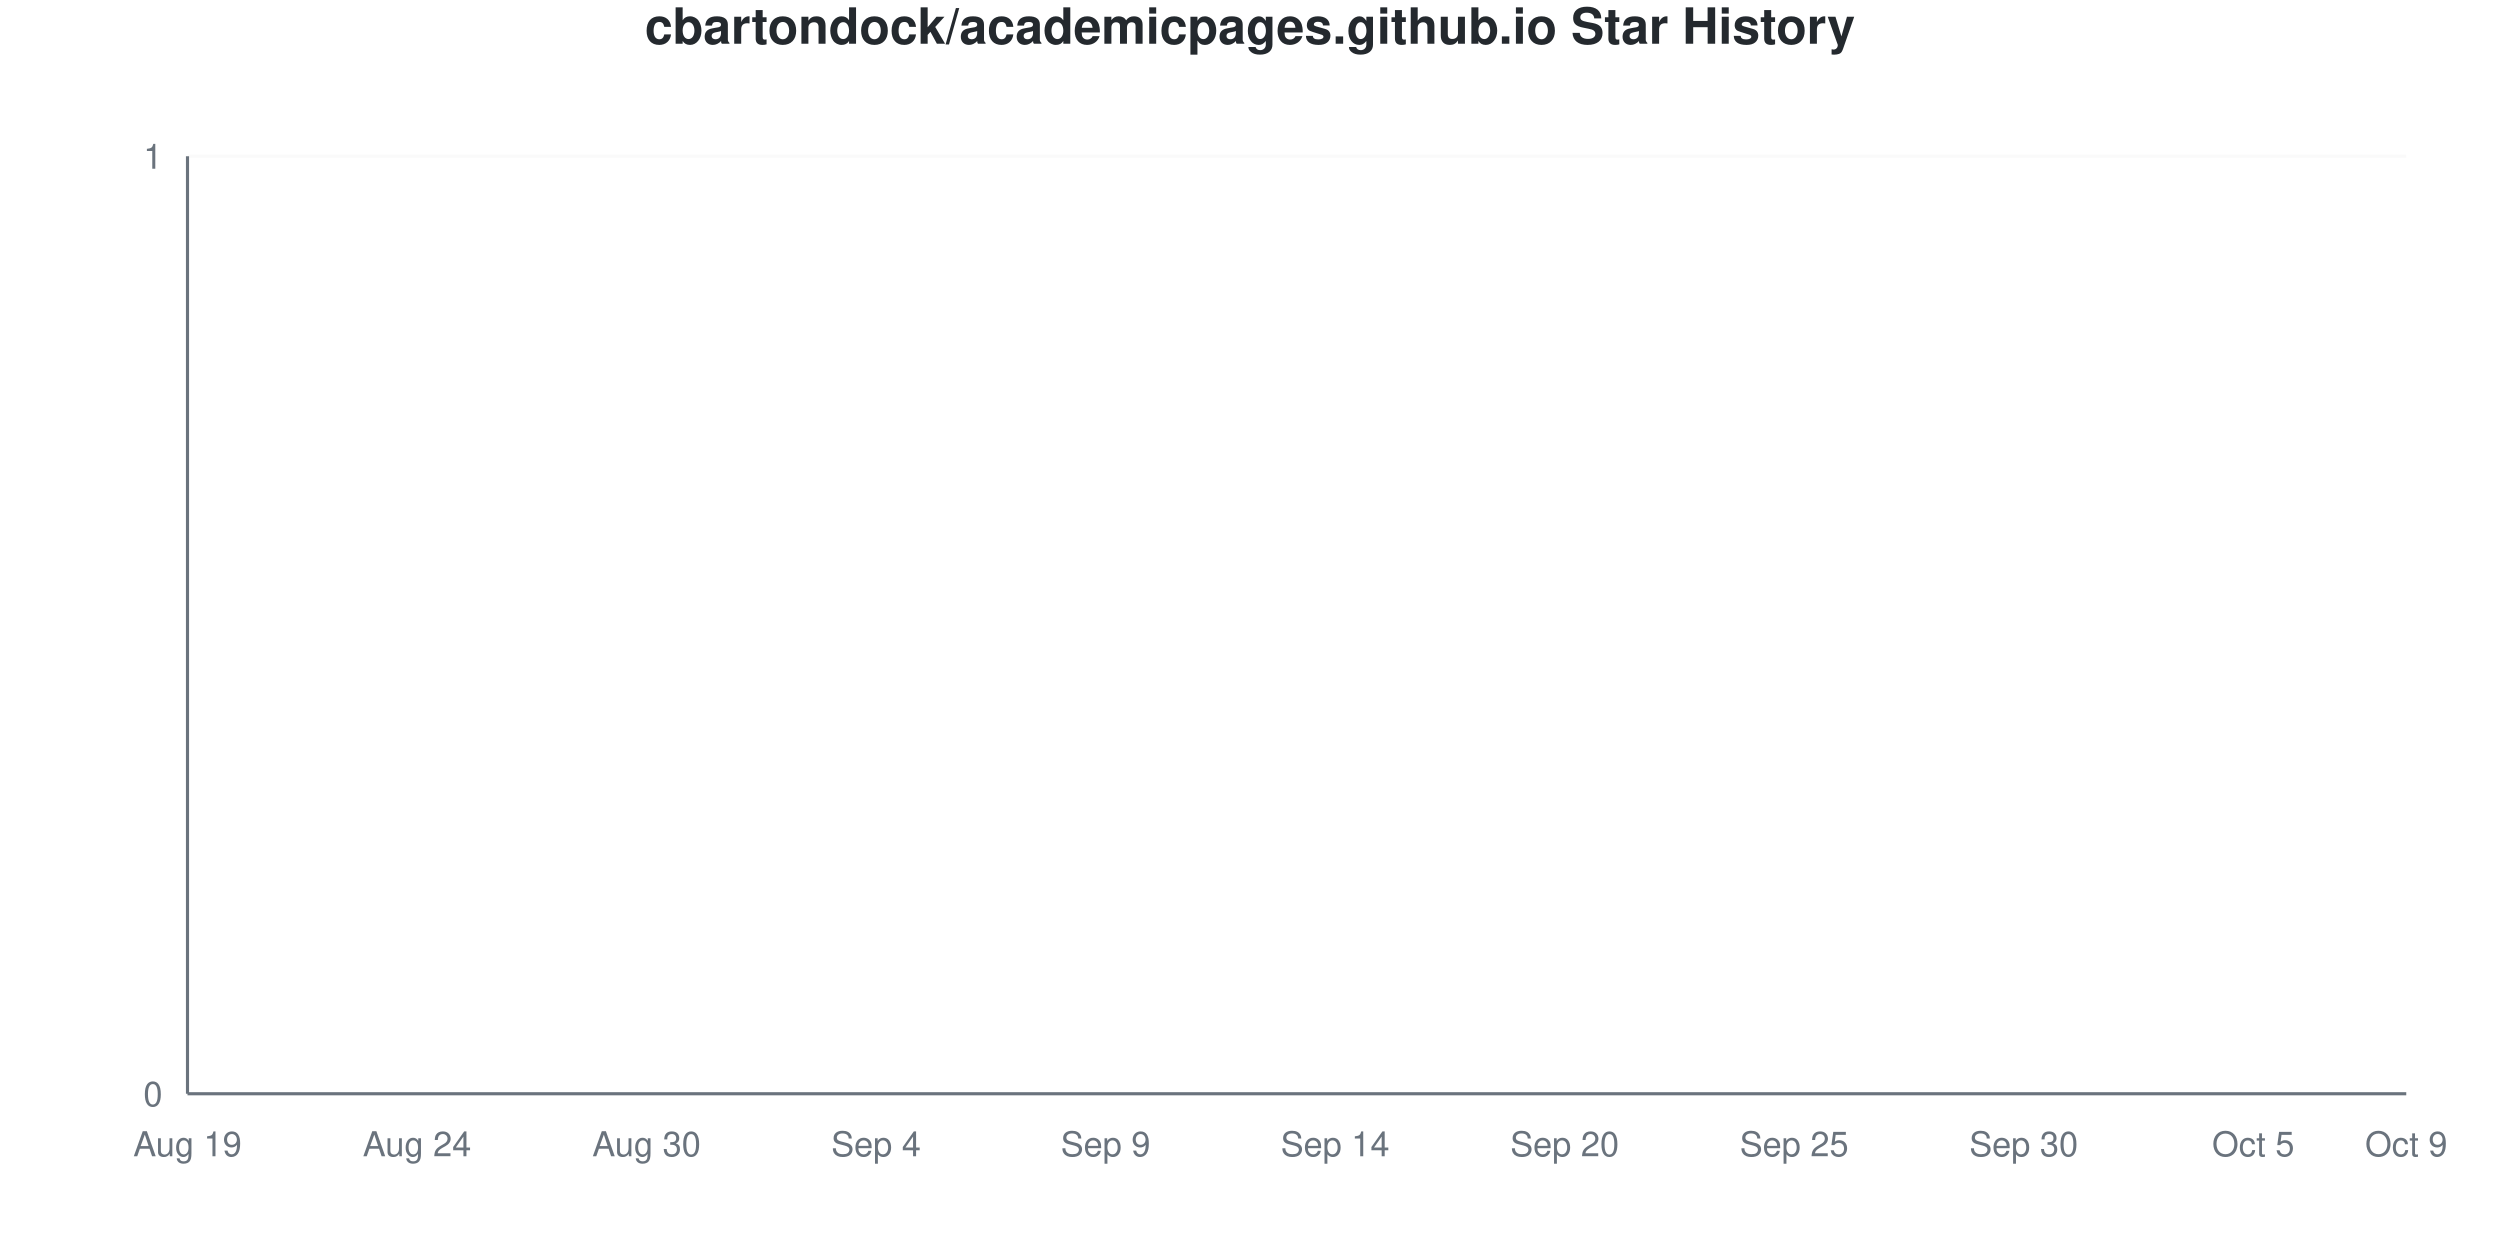
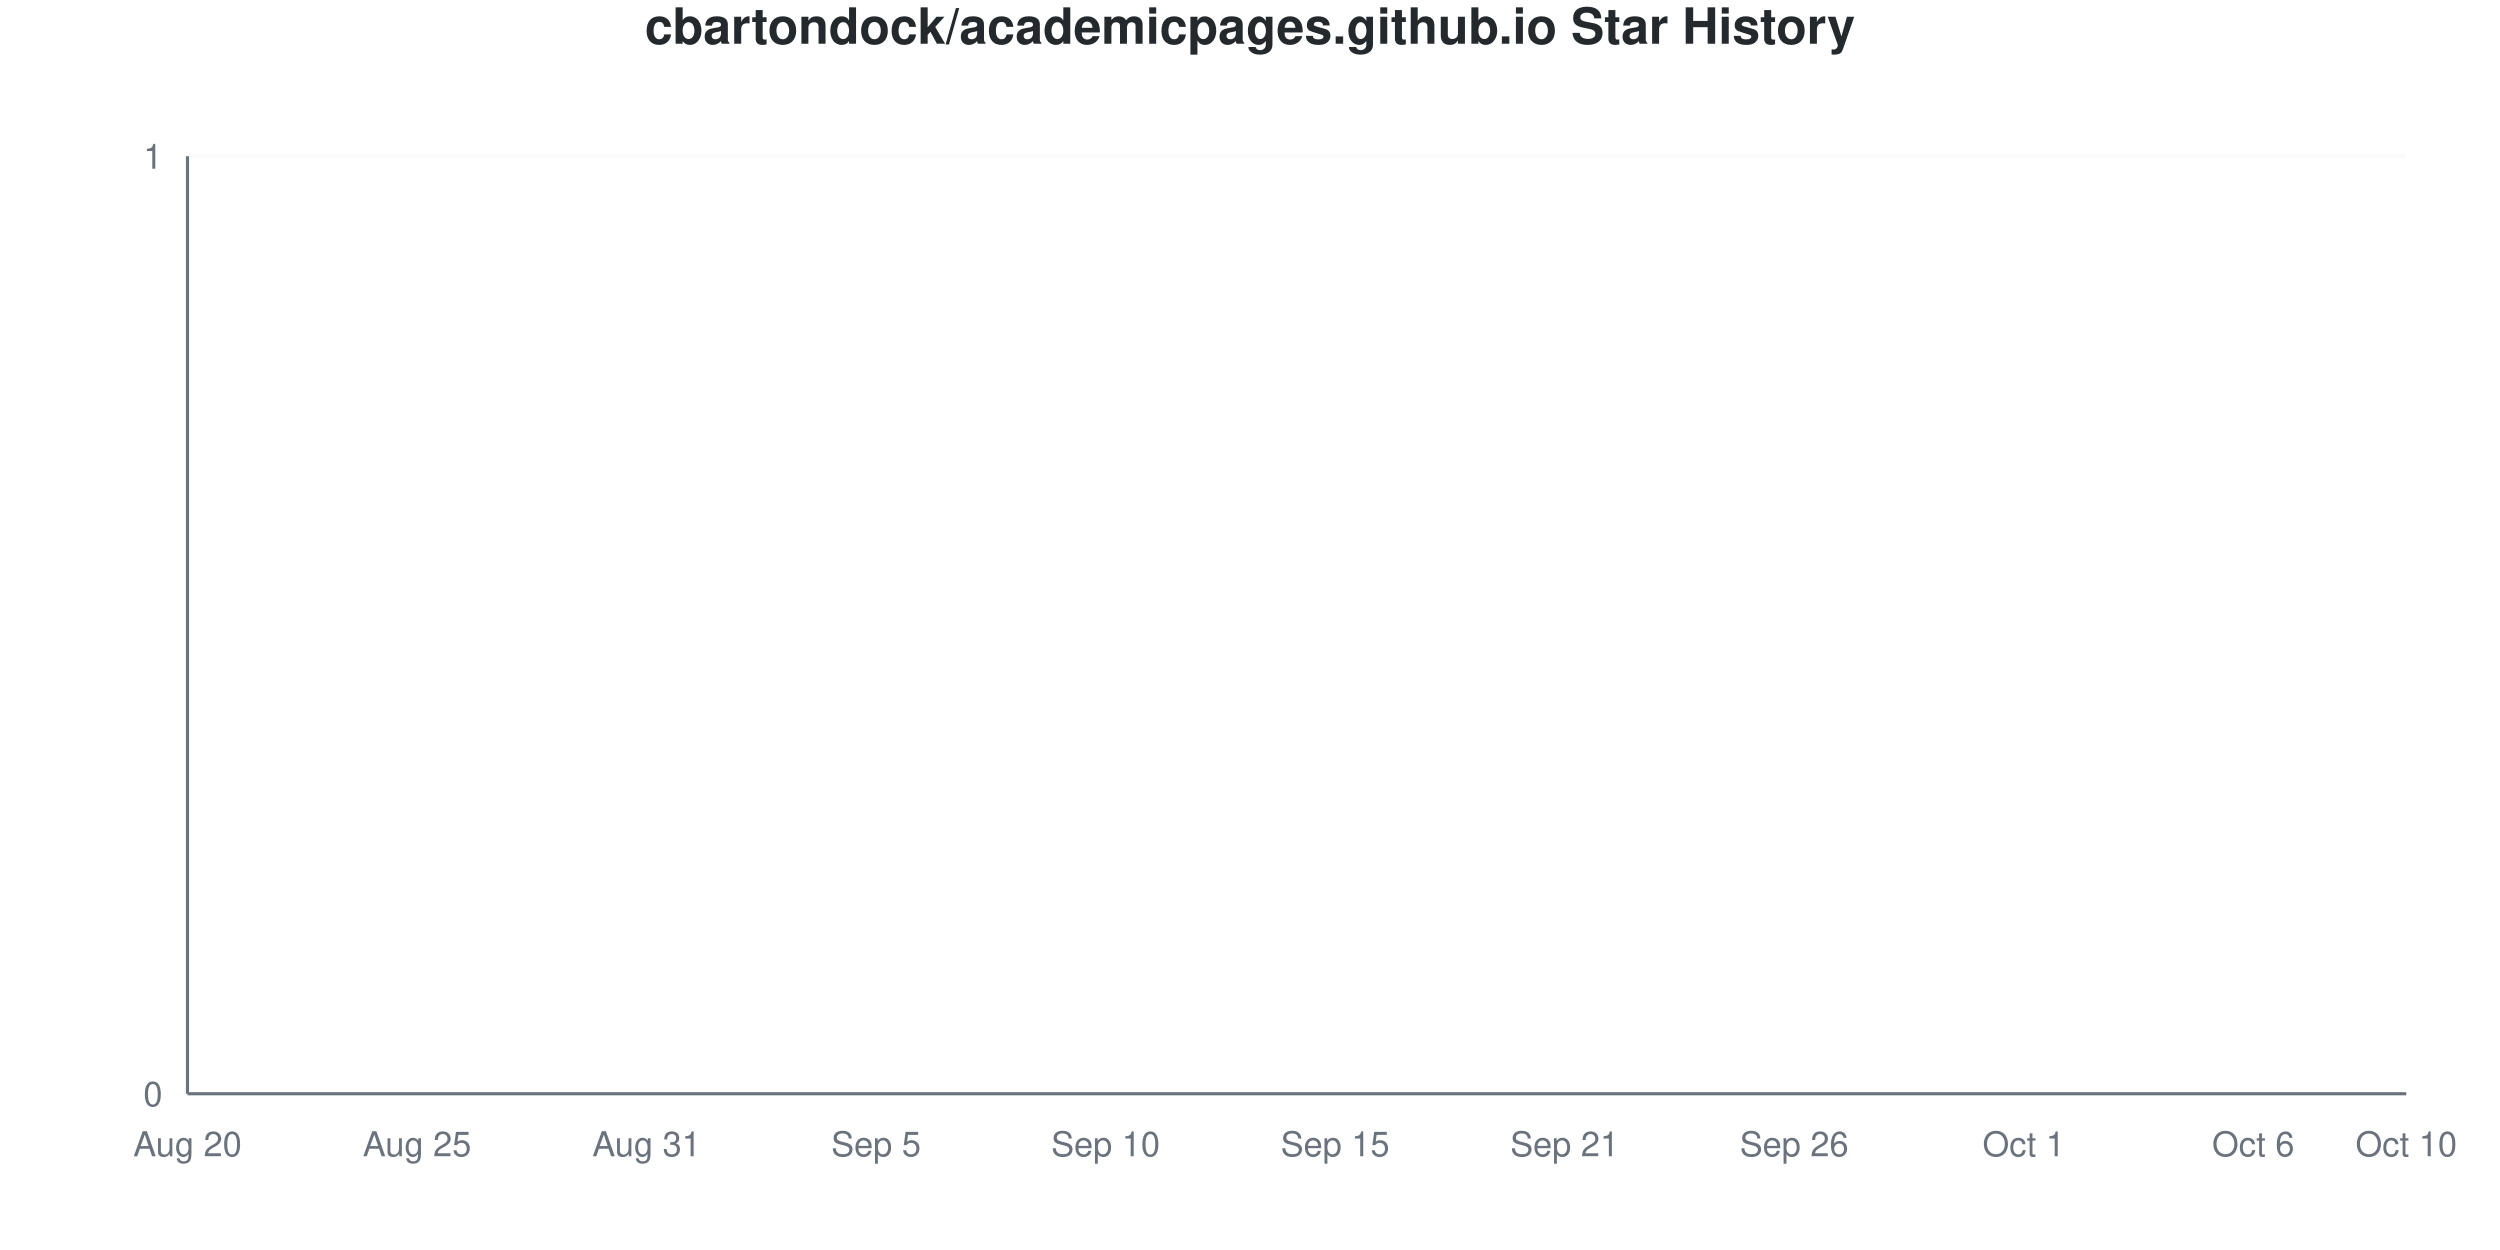
<svg xmlns="http://www.w3.org/2000/svg" viewBox="0 0 800 400" width="800" height="400">
  <style>
    @keyframes drawLine {
      to { stroke-dashoffset: 0; }
    }
    @keyframes fadeInPoint {
      from { opacity: 0; }
      to { opacity: 1; }
    }
    .data-line-0 {
      stroke-dasharray: 1065;
      stroke-dashoffset: 1065;
      animation: drawLine 2s ease-out forwards;
    }
    .data-point {
      opacity: 0;
      animation: fadeInPoint 0.5s ease-out forwards;
    }
    .chart-bg { fill: #fff; }
    .chart-text { fill: #24292e; }
    .chart-muted { fill: #6a737d; }
    .chart-grid { stroke: #eee; }
    .chart-axis { stroke: #6a737d; }
    @media (prefers-color-scheme: dark) {
      .chart-bg { fill: #0d1117; }
      .chart-text { fill: #e6edf3; }
      .chart-muted { fill: #8b949e; }
      .chart-grid { stroke: #21262d; }
      .chart-axis { stroke: #8b949e; }
    }
  </style>
  <rect width="800" height="400" class="chart-bg" />
  <text x="400" y="14" text-anchor="middle" class="chart-text" font-size="16" font-weight="bold" font-family="-apple-system, BlinkMacSystemFont, 'Segoe UI', Helvetica, Arial, sans-serif">cbartondock/academicpages.github.io Star History</text>
  <g class="grid">
    <line x1="60" y1="350" x2="770" y2="350" class="chart-grid" stroke-opacity="0.3" />
    <text x="52" y="354" text-anchor="end" class="chart-muted" font-size="11" font-family="-apple-system, BlinkMacSystemFont, 'Segoe UI', Helvetica, Arial, sans-serif">0</text>
    <line x1="60" y1="50" x2="770" y2="50" class="chart-grid" stroke-opacity="0.3" />
    <text x="52" y="54" text-anchor="end" class="chart-muted" font-size="11" font-family="-apple-system, BlinkMacSystemFont, 'Segoe UI', Helvetica, Arial, sans-serif">1</text>
  </g>
  <g class="milestones">
    
  </g>
  <g class="x-axis">
-     <text x="60" y="370" text-anchor="middle" class="chart-muted" font-size="11" font-family="-apple-system, BlinkMacSystemFont, 'Segoe UI', Helvetica, Arial, sans-serif">Aug 19</text>
-     <text x="133.448" y="370" text-anchor="middle" class="chart-muted" font-size="11" font-family="-apple-system, BlinkMacSystemFont, 'Segoe UI', Helvetica, Arial, sans-serif">Aug 24</text>
-     <text x="206.897" y="370" text-anchor="middle" class="chart-muted" font-size="11" font-family="-apple-system, BlinkMacSystemFont, 'Segoe UI', Helvetica, Arial, sans-serif">Aug 30</text>
-     <text x="280.345" y="370" text-anchor="middle" class="chart-muted" font-size="11" font-family="-apple-system, BlinkMacSystemFont, 'Segoe UI', Helvetica, Arial, sans-serif">Sep 4</text>
-     <text x="353.793" y="370" text-anchor="middle" class="chart-muted" font-size="11" font-family="-apple-system, BlinkMacSystemFont, 'Segoe UI', Helvetica, Arial, sans-serif">Sep 9</text>
-     <text x="427.241" y="370" text-anchor="middle" class="chart-muted" font-size="11" font-family="-apple-system, BlinkMacSystemFont, 'Segoe UI', Helvetica, Arial, sans-serif">Sep 14</text>
-     <text x="500.69" y="370" text-anchor="middle" class="chart-muted" font-size="11" font-family="-apple-system, BlinkMacSystemFont, 'Segoe UI', Helvetica, Arial, sans-serif">Sep 20</text>
-     <text x="574.138" y="370" text-anchor="middle" class="chart-muted" font-size="11" font-family="-apple-system, BlinkMacSystemFont, 'Segoe UI', Helvetica, Arial, sans-serif">Sep 25</text>
-     <text x="647.586" y="370" text-anchor="middle" class="chart-muted" font-size="11" font-family="-apple-system, BlinkMacSystemFont, 'Segoe UI', Helvetica, Arial, sans-serif">Sep 30</text>
-     <text x="721.034" y="370" text-anchor="middle" class="chart-muted" font-size="11" font-family="-apple-system, BlinkMacSystemFont, 'Segoe UI', Helvetica, Arial, sans-serif">Oct 5</text>
-     <text x="770" y="370" text-anchor="middle" class="chart-muted" font-size="11" font-family="-apple-system, BlinkMacSystemFont, 'Segoe UI', Helvetica, Arial, sans-serif">Oct 9</text>
+     <text x="60" y="370" text-anchor="middle" class="chart-muted" font-size="11" font-family="-apple-system, BlinkMacSystemFont, 'Segoe UI', Helvetica, Arial, sans-serif">Aug 20</text>
+     <text x="133.448" y="370" text-anchor="middle" class="chart-muted" font-size="11" font-family="-apple-system, BlinkMacSystemFont, 'Segoe UI', Helvetica, Arial, sans-serif">Aug 25</text>
+     <text x="206.897" y="370" text-anchor="middle" class="chart-muted" font-size="11" font-family="-apple-system, BlinkMacSystemFont, 'Segoe UI', Helvetica, Arial, sans-serif">Aug 31</text>
+     <text x="280.345" y="370" text-anchor="middle" class="chart-muted" font-size="11" font-family="-apple-system, BlinkMacSystemFont, 'Segoe UI', Helvetica, Arial, sans-serif">Sep 5</text>
+     <text x="353.793" y="370" text-anchor="middle" class="chart-muted" font-size="11" font-family="-apple-system, BlinkMacSystemFont, 'Segoe UI', Helvetica, Arial, sans-serif">Sep 10</text>
+     <text x="427.241" y="370" text-anchor="middle" class="chart-muted" font-size="11" font-family="-apple-system, BlinkMacSystemFont, 'Segoe UI', Helvetica, Arial, sans-serif">Sep 15</text>
+     <text x="500.69" y="370" text-anchor="middle" class="chart-muted" font-size="11" font-family="-apple-system, BlinkMacSystemFont, 'Segoe UI', Helvetica, Arial, sans-serif">Sep 21</text>
+     <text x="574.138" y="370" text-anchor="middle" class="chart-muted" font-size="11" font-family="-apple-system, BlinkMacSystemFont, 'Segoe UI', Helvetica, Arial, sans-serif">Sep 26</text>
+     <text x="647.586" y="370" text-anchor="middle" class="chart-muted" font-size="11" font-family="-apple-system, BlinkMacSystemFont, 'Segoe UI', Helvetica, Arial, sans-serif">Oct 1</text>
+     <text x="721.034" y="370" text-anchor="middle" class="chart-muted" font-size="11" font-family="-apple-system, BlinkMacSystemFont, 'Segoe UI', Helvetica, Arial, sans-serif">Oct 6</text>
+     <text x="770" y="370" text-anchor="middle" class="chart-muted" font-size="11" font-family="-apple-system, BlinkMacSystemFont, 'Segoe UI', Helvetica, Arial, sans-serif">Oct 10</text>
  </g>
  <line x1="60" y1="50" x2="60" y2="350" class="chart-axis" stroke-width="1" />
  <line x1="60" y1="350" x2="770" y2="350" class="chart-axis" stroke-width="1" />
  <path d="M60,350 L60,350 C68.161,350 76.322,350 84.483,350 C92.644,350 100.805,350 108.966,350 C117.126,350 125.287,350 133.448,350 C141.609,350 149.77,350 157.931,350 C166.092,350 174.253,350 182.414,350 C190.575,350 198.736,350 206.897,350 C215.057,350 223.218,350 231.379,350 C239.54,350 247.701,350 255.862,350 C264.023,350 272.184,350 280.345,350 C288.506,350 296.667,350 304.828,350 C312.989,350 321.149,350 329.31,350 C337.471,350 345.632,350 353.793,350 C361.954,350 370.115,350 378.276,350 C386.437,350 394.598,350 402.759,350 C410.92,350 419.08,350 427.241,350 C435.402,350 443.563,350 451.724,350 C459.885,350 468.046,350 476.207,350 C484.368,350 492.529,350 500.69,350 C508.851,350 517.011,350 525.172,350 C533.333,350 541.494,350 549.655,350 C557.816,350 565.977,350 574.138,350 C582.299,350 590.46,350 598.621,350 C606.782,350 614.943,350 623.103,350 C631.264,350 639.425,350 647.586,350 C655.747,350 663.908,350 672.069,350 C680.23,350 688.391,350 696.552,350 C704.713,350 712.874,350 721.034,350 C729.195,350 737.356,350 745.517,350 C753.678,350 761.839,350 770,350 L770,350 L60,350 Z" fill="#dfb317" fill-opacity="0.1" />
  <path d="M60,350 L60,350 C68.161,350 76.322,350 84.483,350 C92.644,350 100.805,350 108.966,350 C117.126,350 125.287,350 133.448,350 C141.609,350 149.77,350 157.931,350 C166.092,350 174.253,350 182.414,350 C190.575,350 198.736,350 206.897,350 C215.057,350 223.218,350 231.379,350 C239.54,350 247.701,350 255.862,350 C264.023,350 272.184,350 280.345,350 C288.506,350 296.667,350 304.828,350 C312.989,350 321.149,350 329.31,350 C337.471,350 345.632,350 353.793,350 C361.954,350 370.115,350 378.276,350 C386.437,350 394.598,350 402.759,350 C410.92,350 419.08,350 427.241,350 C435.402,350 443.563,350 451.724,350 C459.885,350 468.046,350 476.207,350 C484.368,350 492.529,350 500.69,350 C508.851,350 517.011,350 525.172,350 C533.333,350 541.494,350 549.655,350 C557.816,350 565.977,350 574.138,350 C582.299,350 590.46,350 598.621,350 C606.782,350 614.943,350 623.103,350 C631.264,350 639.425,350 647.586,350 C655.747,350 663.908,350 672.069,350 C680.23,350 688.391,350 696.552,350 C704.713,350 712.874,350 721.034,350 C729.195,350 737.356,350 745.517,350 C753.678,350 761.839,350 770,350" fill="none" stroke="#dfb317" stroke-width="2.5" class="data-line-0" />
  <g class="points">
    <circle cx="60" cy="350" r="4" fill="#dfb317" class="data-point" style="animation-delay: 1.50s" />
    <circle cx="84.483" cy="350" r="4" fill="#dfb317" class="data-point" style="animation-delay: 1.55s" />
    <circle cx="108.966" cy="350" r="4" fill="#dfb317" class="data-point" style="animation-delay: 1.60s" />
    <circle cx="133.448" cy="350" r="4" fill="#dfb317" class="data-point" style="animation-delay: 1.65s" />
    <circle cx="157.931" cy="350" r="4" fill="#dfb317" class="data-point" style="animation-delay: 1.70s" />
    <circle cx="182.414" cy="350" r="4" fill="#dfb317" class="data-point" style="animation-delay: 1.75s" />
    <circle cx="206.897" cy="350" r="4" fill="#dfb317" class="data-point" style="animation-delay: 1.80s" />
    <circle cx="231.379" cy="350" r="4" fill="#dfb317" class="data-point" style="animation-delay: 1.85s" />
    <circle cx="255.862" cy="350" r="4" fill="#dfb317" class="data-point" style="animation-delay: 1.90s" />
    <circle cx="280.345" cy="350" r="4" fill="#dfb317" class="data-point" style="animation-delay: 1.95s" />
    <circle cx="304.828" cy="350" r="4" fill="#dfb317" class="data-point" style="animation-delay: 2.00s" />
    <circle cx="329.31" cy="350" r="4" fill="#dfb317" class="data-point" style="animation-delay: 2.05s" />
    <circle cx="353.793" cy="350" r="4" fill="#dfb317" class="data-point" style="animation-delay: 2.10s" />
    <circle cx="378.276" cy="350" r="4" fill="#dfb317" class="data-point" style="animation-delay: 2.15s" />
    <circle cx="402.759" cy="350" r="4" fill="#dfb317" class="data-point" style="animation-delay: 2.20s" />
    <circle cx="427.241" cy="350" r="4" fill="#dfb317" class="data-point" style="animation-delay: 2.25s" />
    <circle cx="451.724" cy="350" r="4" fill="#dfb317" class="data-point" style="animation-delay: 2.30s" />
    <circle cx="476.207" cy="350" r="4" fill="#dfb317" class="data-point" style="animation-delay: 2.35s" />
    <circle cx="500.69" cy="350" r="4" fill="#dfb317" class="data-point" style="animation-delay: 2.40s" />
    <circle cx="525.172" cy="350" r="4" fill="#dfb317" class="data-point" style="animation-delay: 2.45s" />
    <circle cx="549.655" cy="350" r="4" fill="#dfb317" class="data-point" style="animation-delay: 2.50s" />
    <circle cx="574.138" cy="350" r="4" fill="#dfb317" class="data-point" style="animation-delay: 2.55s" />
    <circle cx="598.621" cy="350" r="4" fill="#dfb317" class="data-point" style="animation-delay: 2.60s" />
    <circle cx="623.103" cy="350" r="4" fill="#dfb317" class="data-point" style="animation-delay: 2.65s" />
    <circle cx="647.586" cy="350" r="4" fill="#dfb317" class="data-point" style="animation-delay: 2.70s" />
    <circle cx="672.069" cy="350" r="4" fill="#dfb317" class="data-point" style="animation-delay: 2.75s" />
    <circle cx="696.552" cy="350" r="4" fill="#dfb317" class="data-point" style="animation-delay: 2.80s" />
    <circle cx="721.034" cy="350" r="4" fill="#dfb317" class="data-point" style="animation-delay: 2.85s" />
    <circle cx="745.517" cy="350" r="4" fill="#dfb317" class="data-point" style="animation-delay: 2.90s" />
    <circle cx="770" cy="350" r="4" fill="#dfb317" class="data-point" style="animation-delay: 2.95s" />
  </g>
</svg>
